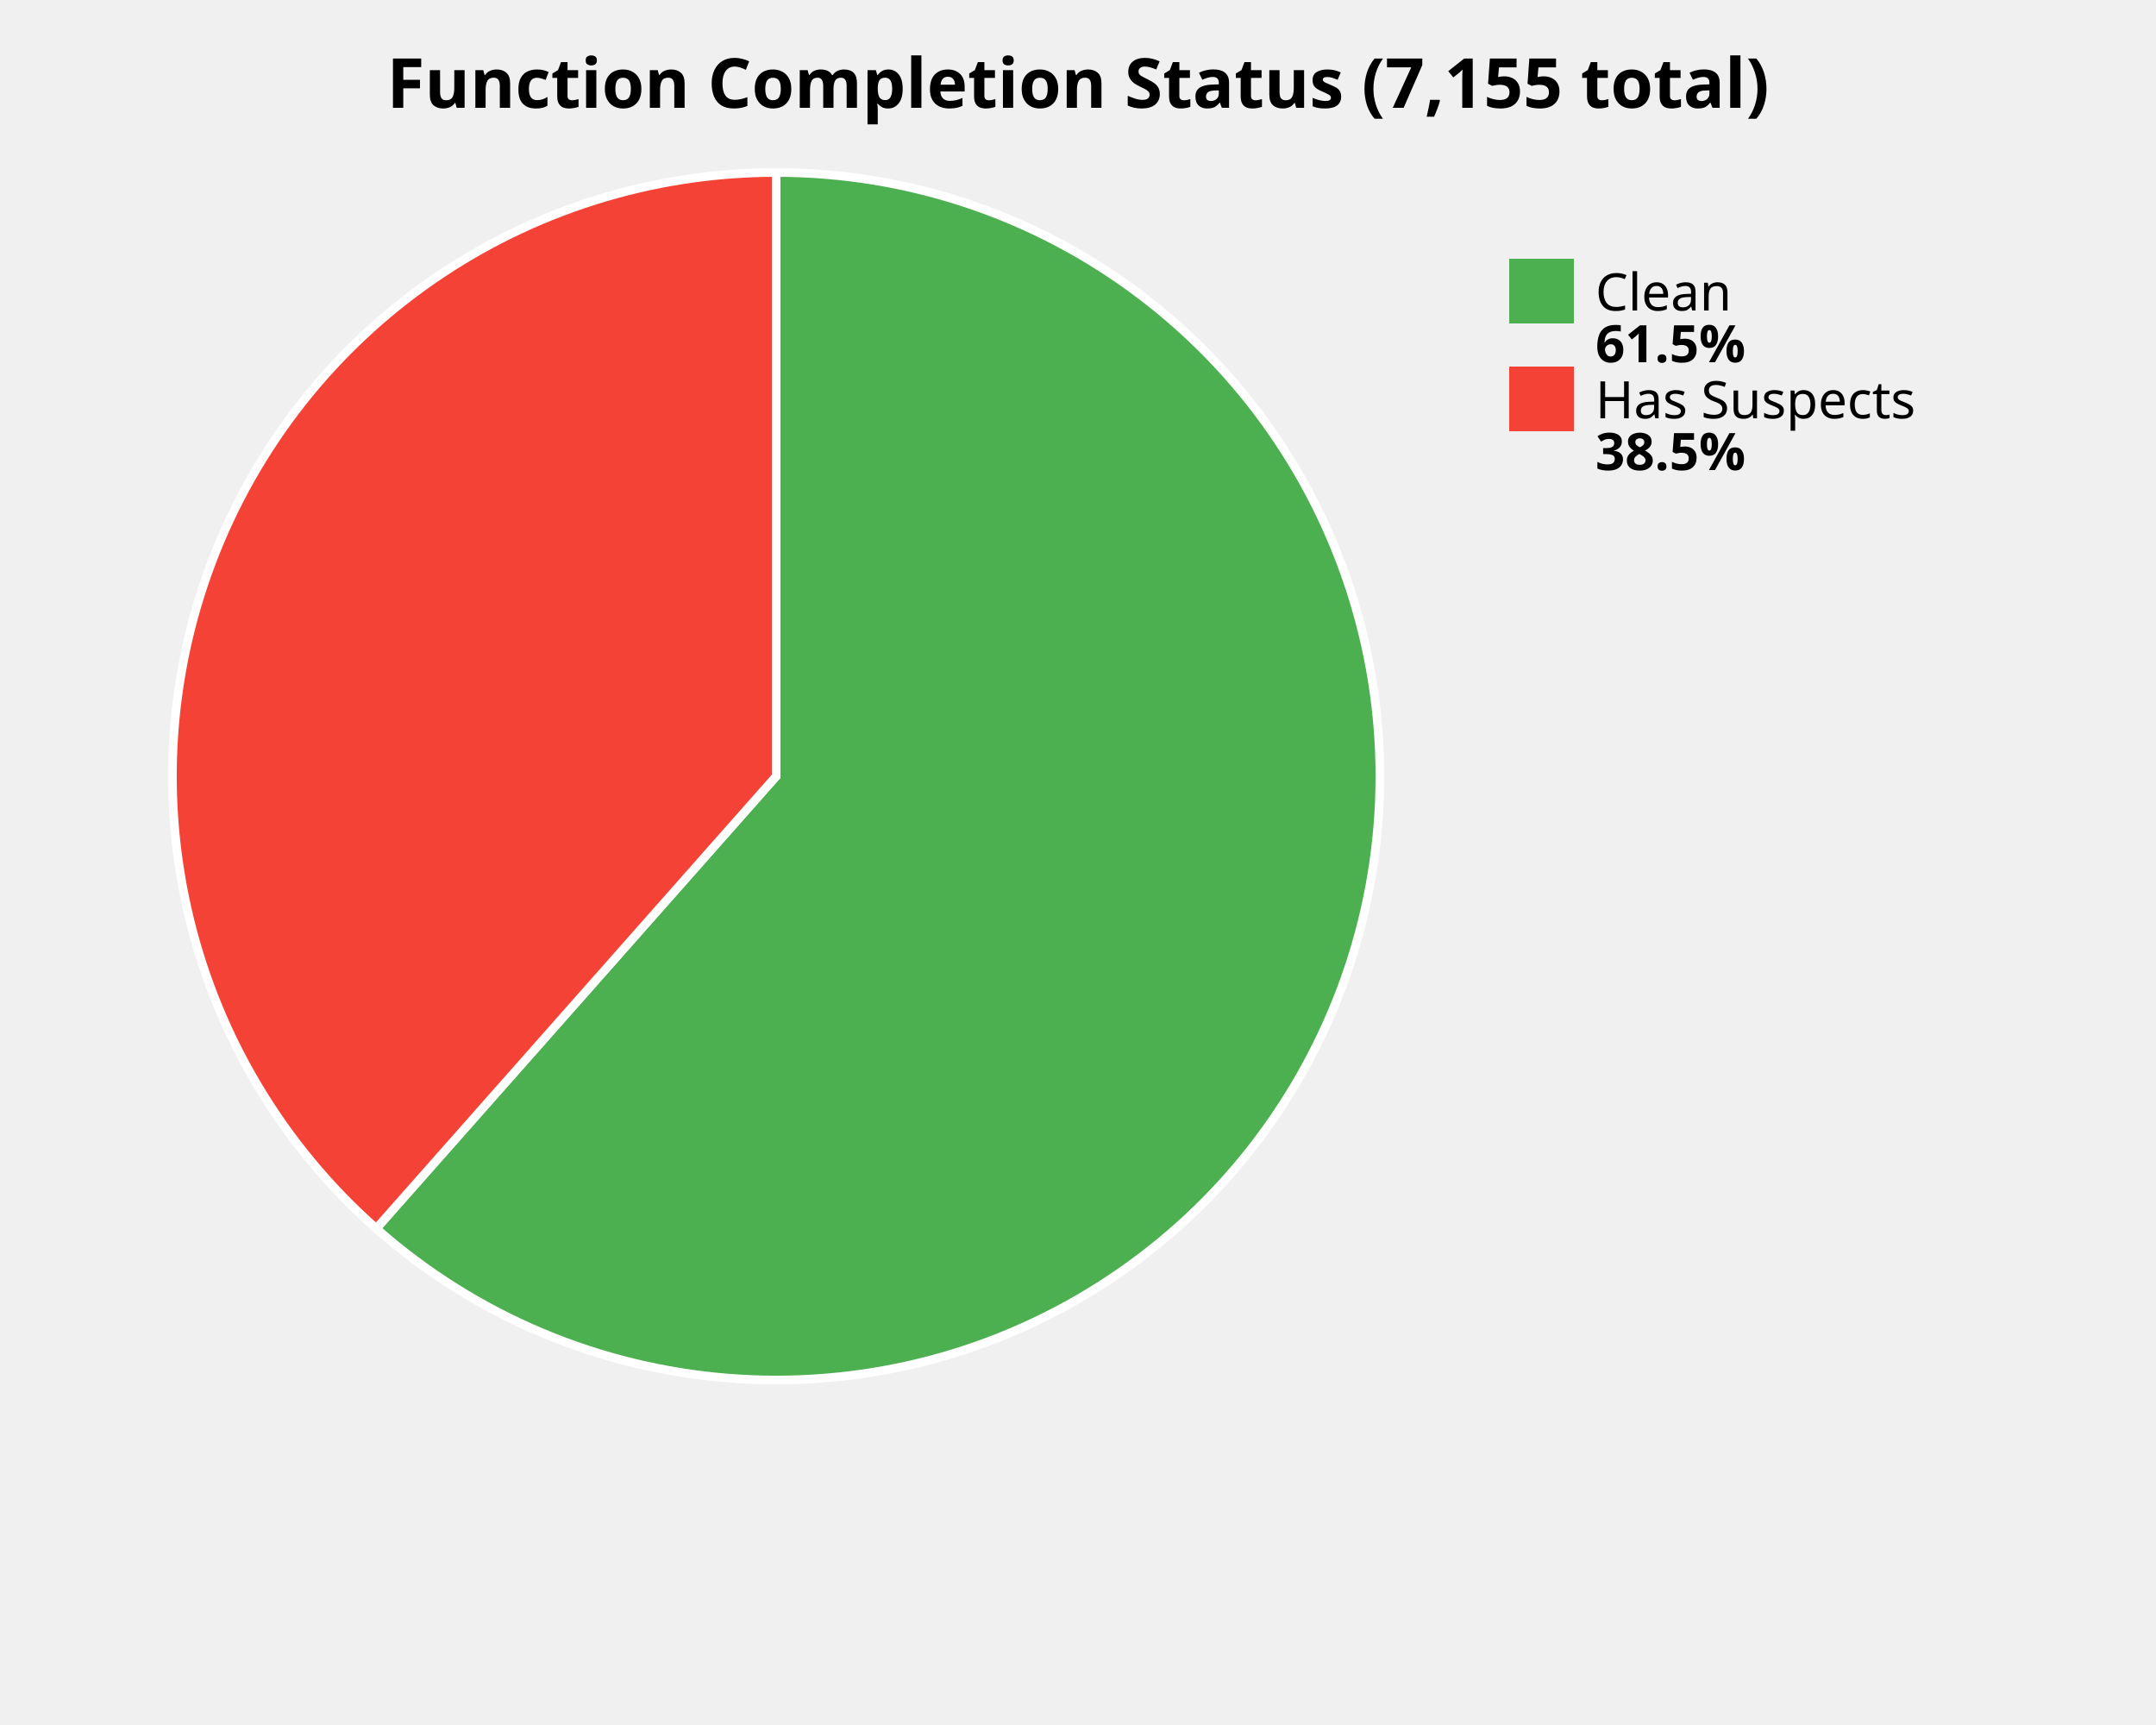
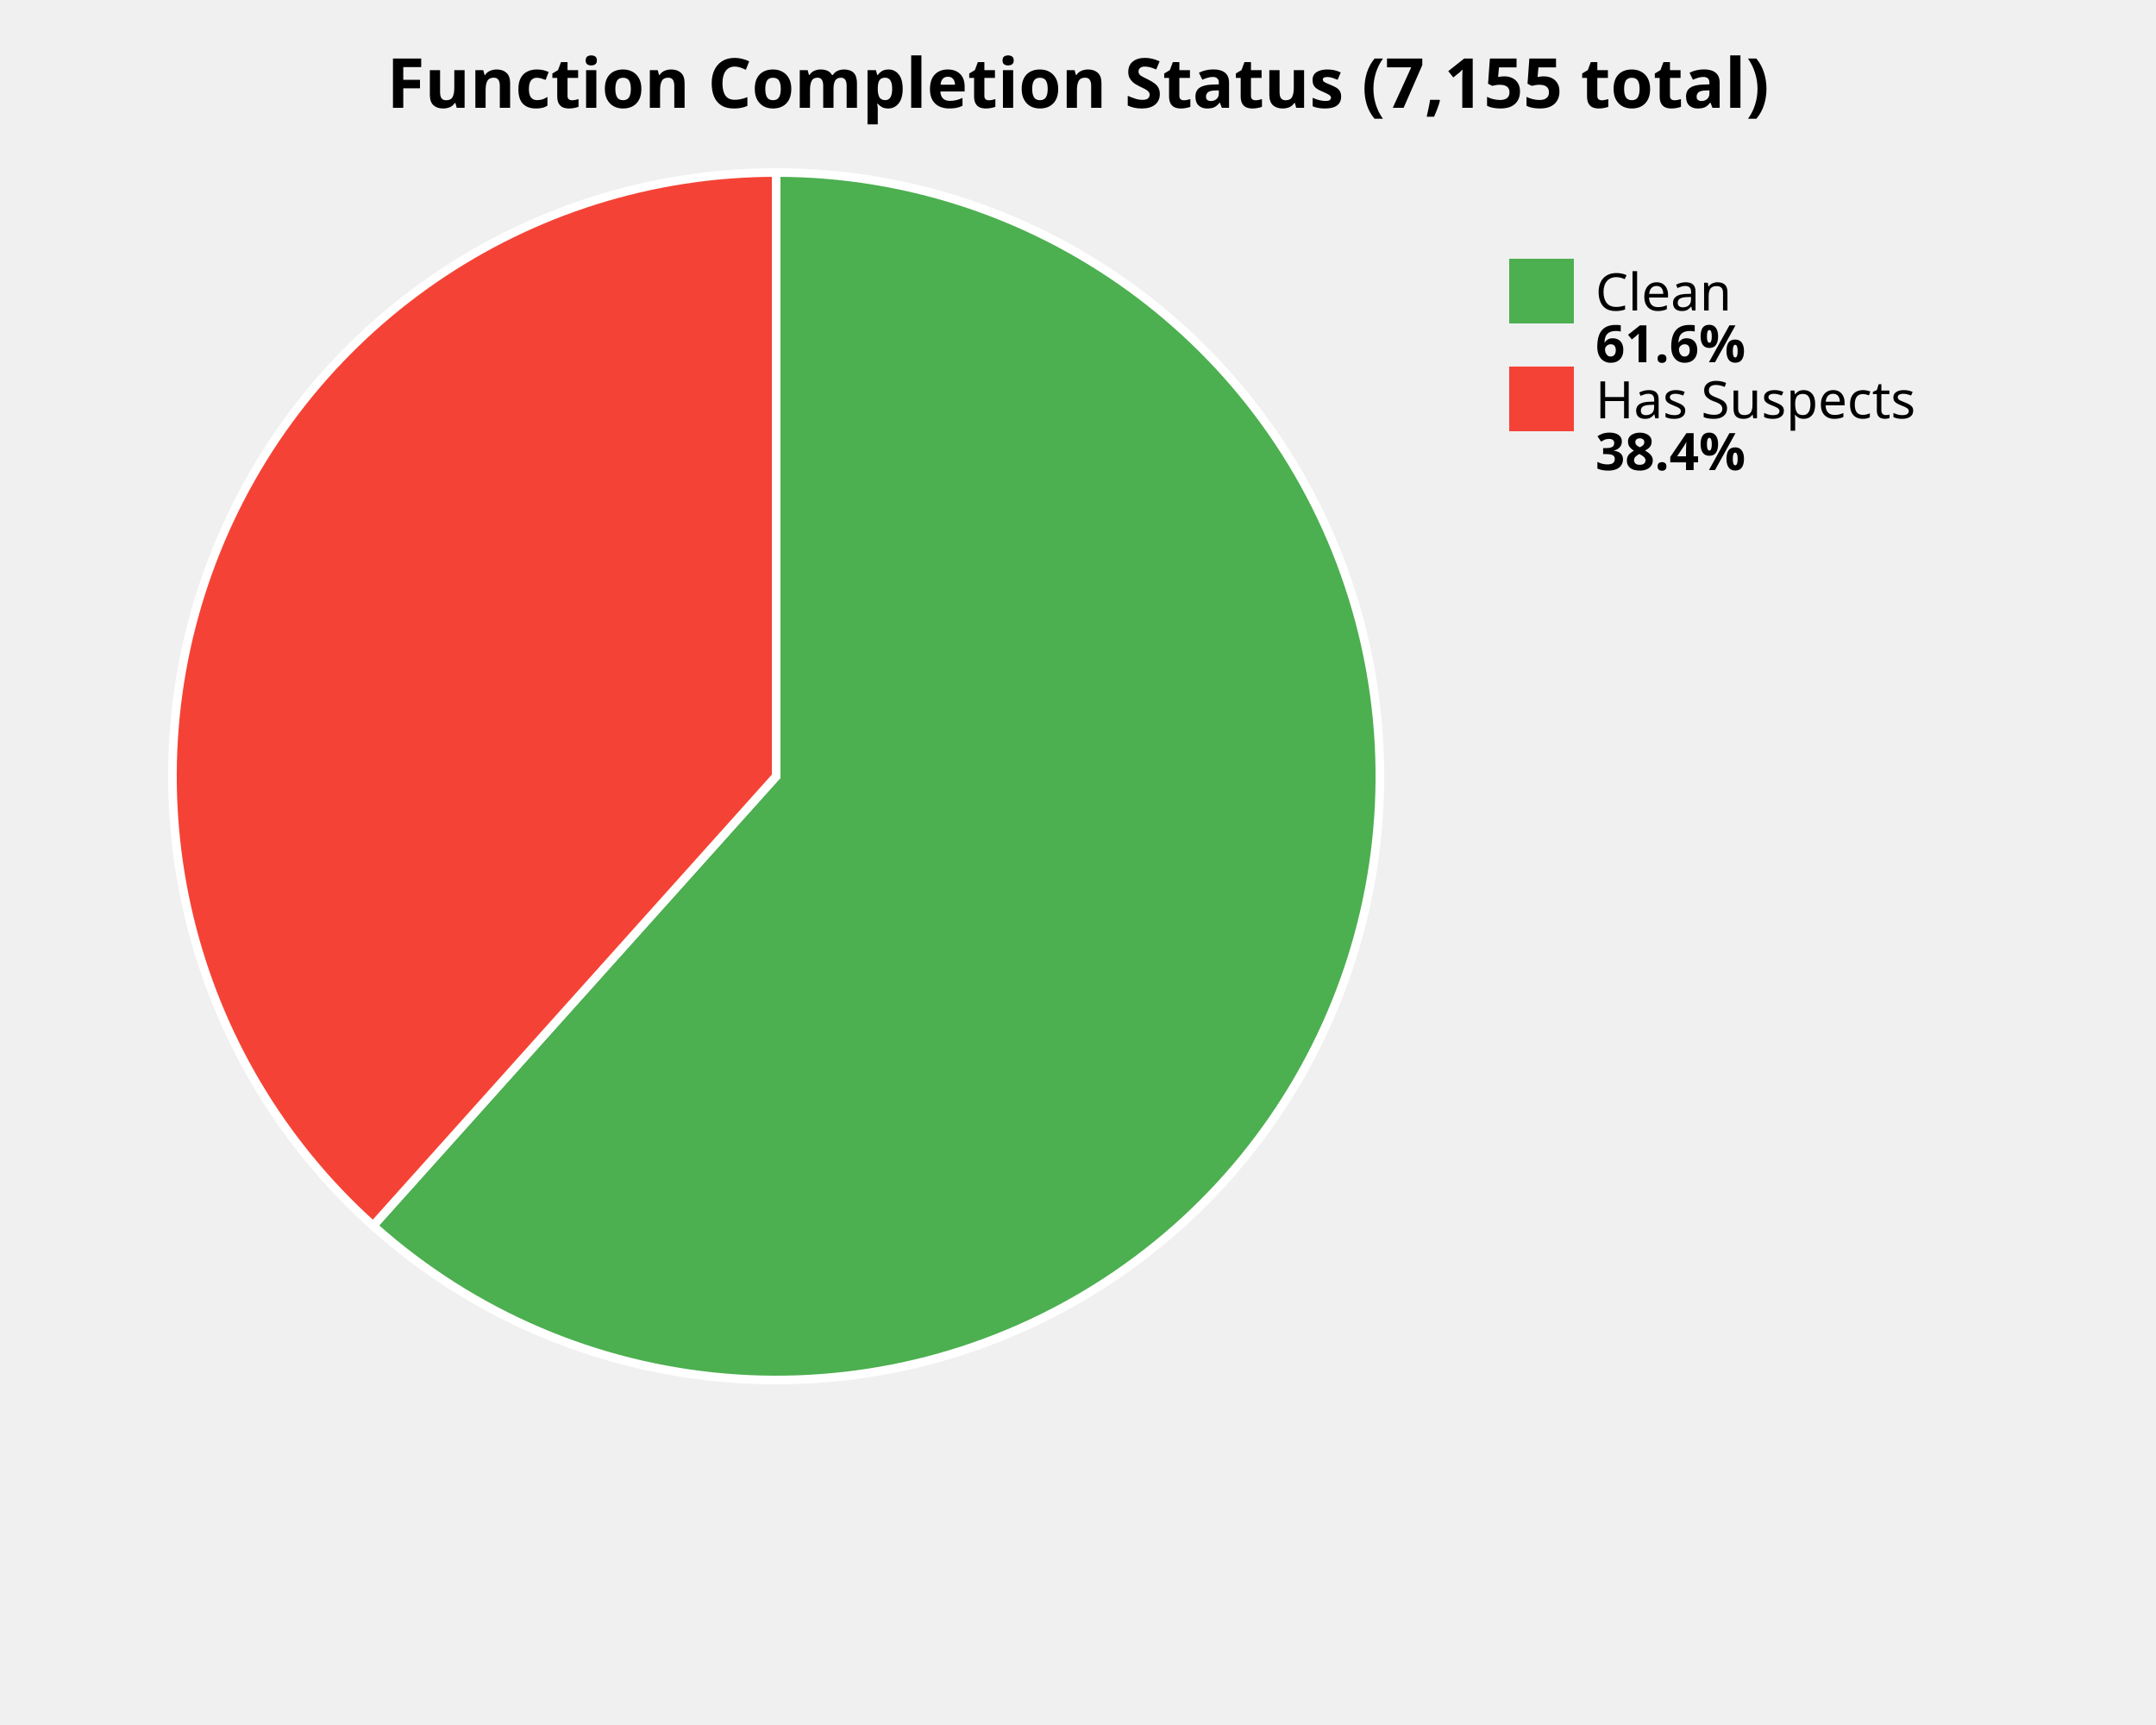
<svg xmlns="http://www.w3.org/2000/svg" width="500" height="400" viewBox="0 0 500 400">
  <style>
    .title { font: bold 16px sans-serif; }
    .label { font: 12px sans-serif; }
    .value { font: bold 12px sans-serif; }
  </style>
  <rect width="100%%" height="100%%" fill="white" />
  <text x="250" y="25" class="title" text-anchor="middle">Function Completion Status (7,155 total)</text>
-   <path d="M 180,180 L 180.00,40.00 A 140,140 0 1,1 87.26,284.88 Z" fill="#4CAF50" stroke="white" stroke-width="2" />
-   <path d="M 180,180 L 87.26,284.88 A 140,140 0 0,1 180.00,40.00 Z" fill="#F44336" stroke="white" stroke-width="2" />
+   <path d="M 180,180 L 180.00,40.00 A 140,140 0 1,1 86.53,284.23 Z" fill="#4CAF50" stroke="white" stroke-width="2" />
+   <path d="M 180,180 L 86.53,284.23 A 140,140 0 0,1 180.00,40.00 Z" fill="#F44336" stroke="white" stroke-width="2" />
  <rect x="350" y="60" width="15" height="15" fill="#4CAF50" />
  <text x="370" y="72" class="label">Clean</text>
-   <text x="370" y="84" class="value">61.5%</text>
+   <text x="370" y="84" class="value">61.6%</text>
  <rect x="350" y="85" width="15" height="15" fill="#F44336" />
  <text x="370" y="97" class="label">Has Suspects</text>
-   <text x="370" y="109" class="value">38.5%</text>
+   <text x="370" y="109" class="value">38.4%</text>
</svg>
